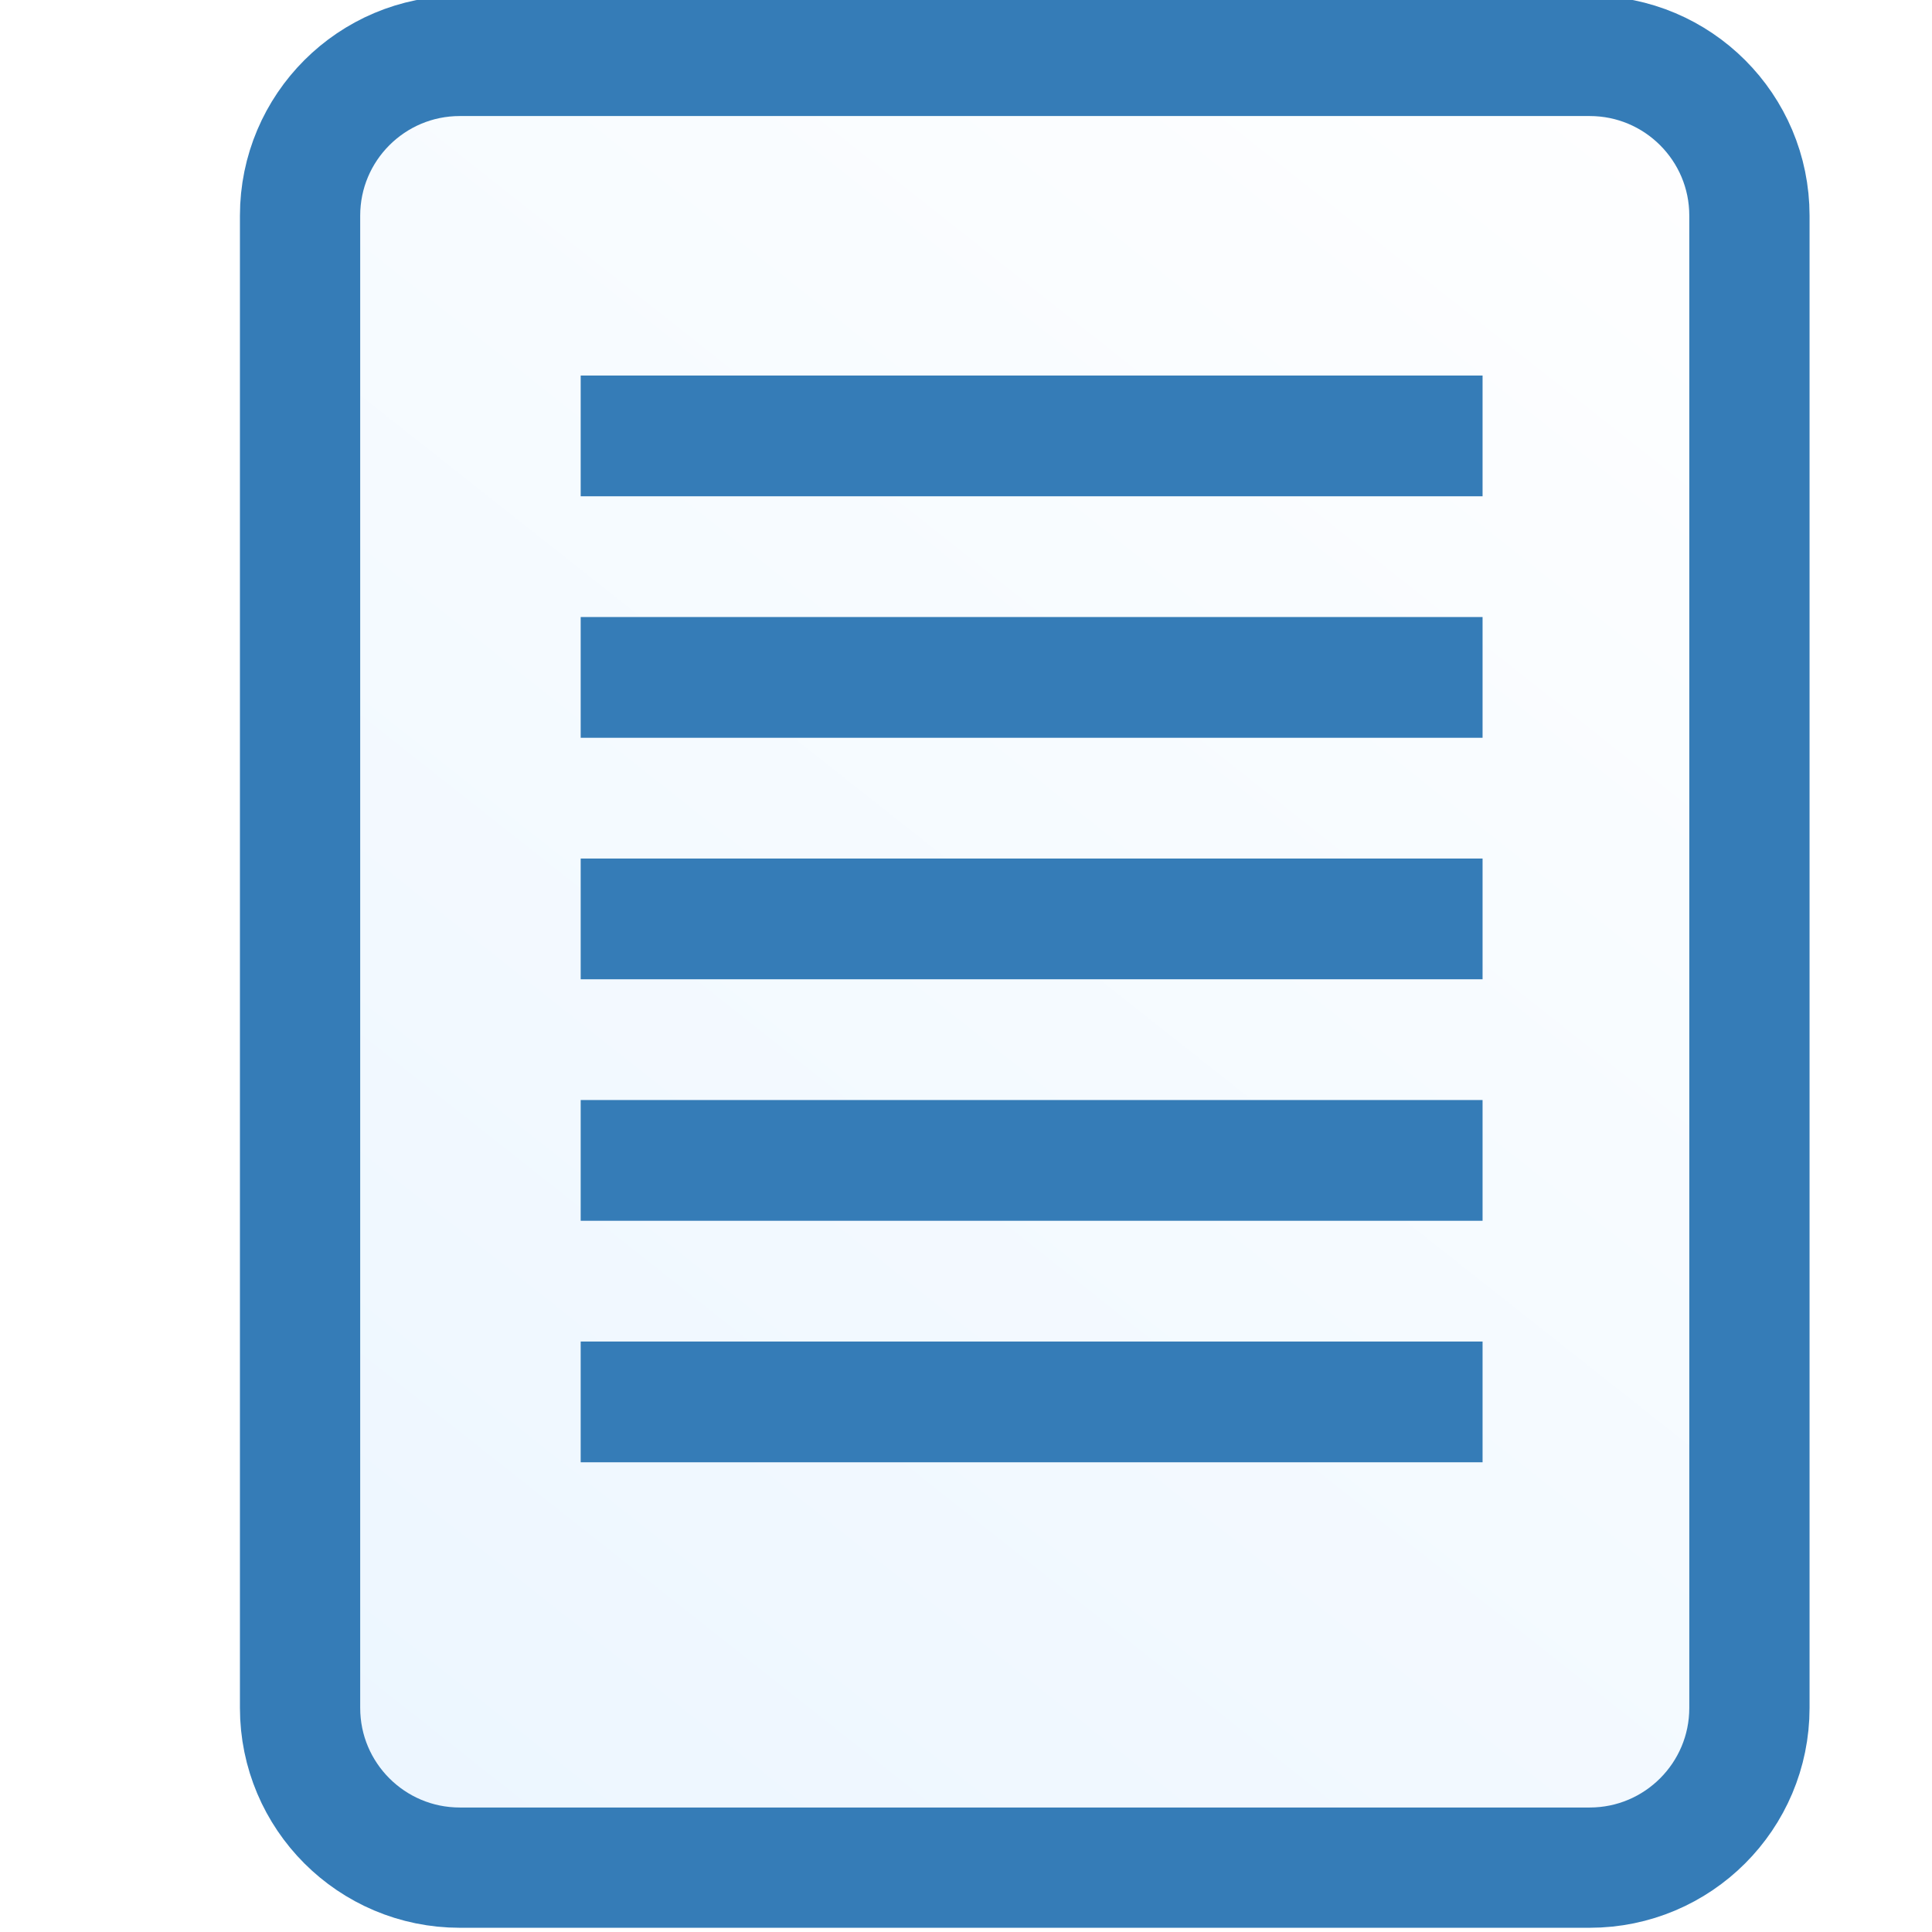
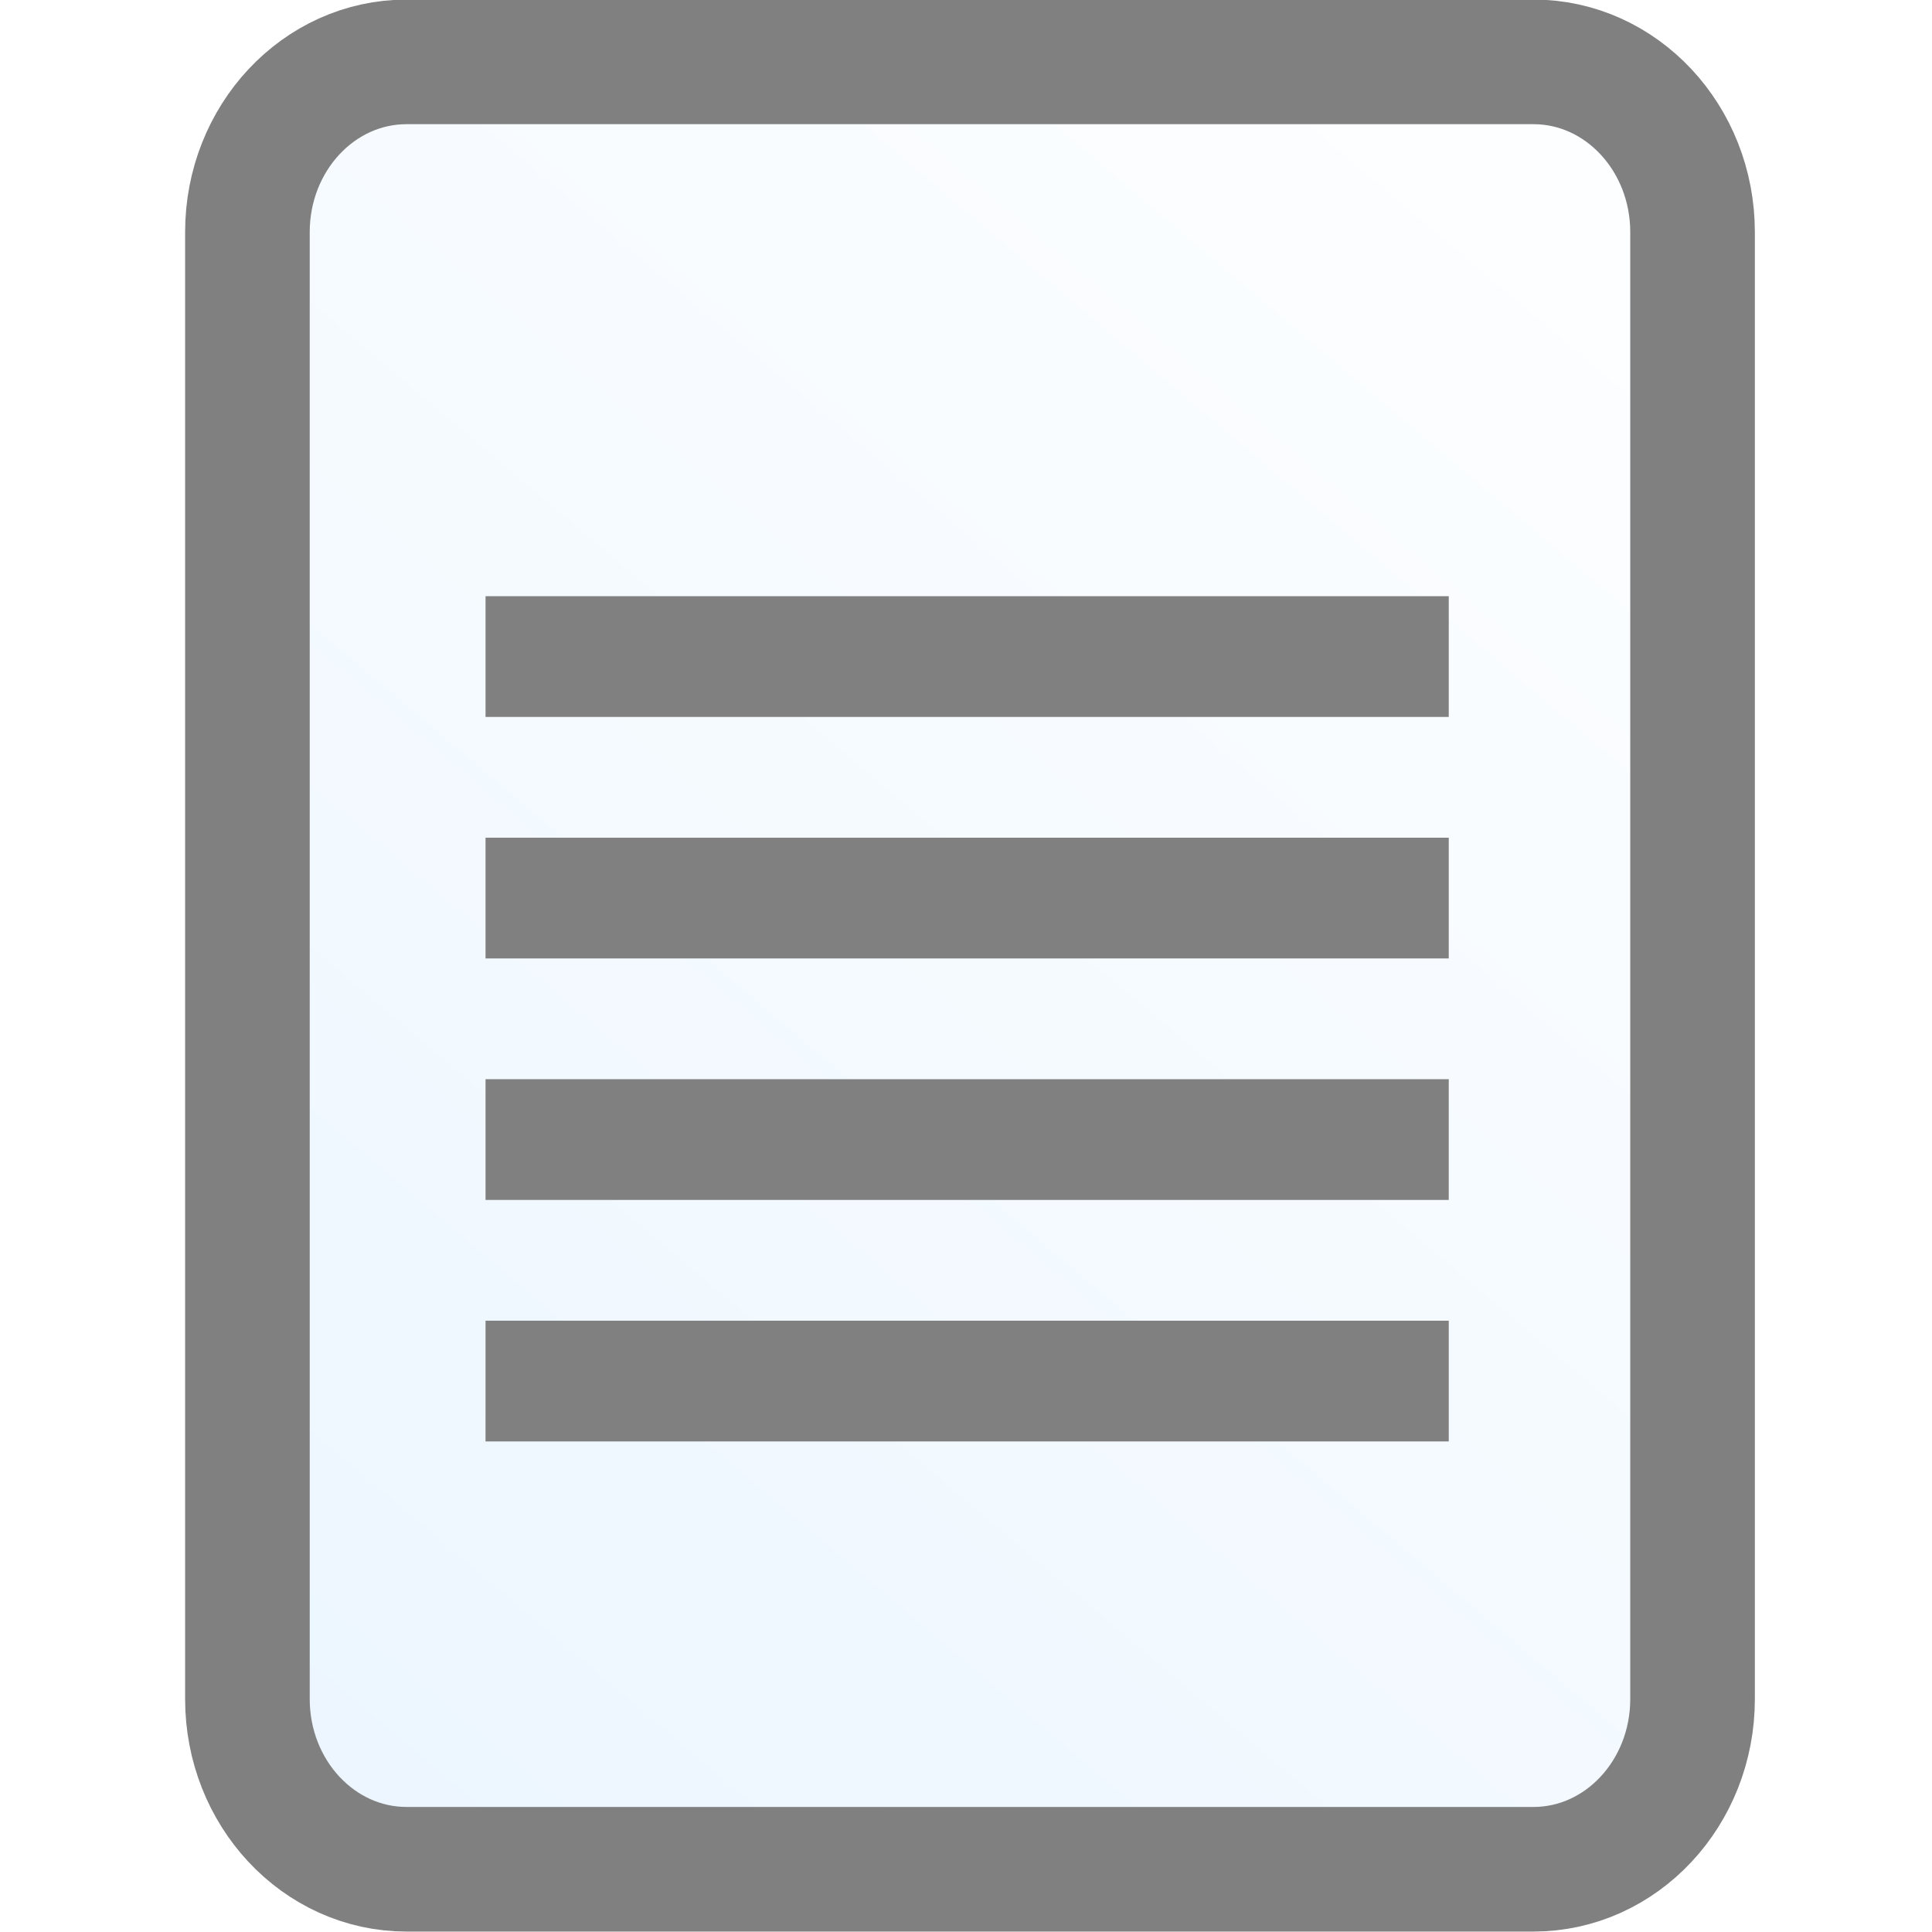
<svg xmlns="http://www.w3.org/2000/svg" xmlns:xlink="http://www.w3.org/1999/xlink" width="16" height="16" id="svg4159" version="1.1" viewBox="0 0 16 16">
  <defs id="defs4161">
-     <linearGradient xlink:href="#linearGradient15413" id="linearGradient15544" gradientUnits="userSpaceOnUse" x1="95.028" y1="84.356" x2="71.876" y2="113.655" gradientTransform="matrix(0.500134,0,0,0.500134,-33.03848,-41.72654)" />
+     <linearGradient xlink:href="#linearGradient15413" id="linearGradient15544" gradientUnits="userSpaceOnUse" x1="95.028" y1="84.356" x2="71.876" y2="113.655" gradientTransform="matrix(0.4980369,0,0,0.5327936,-34.37577,-43.74117)" />
    <linearGradient id="linearGradient15413">
      <stop id="stop15409" offset="0" style="stop-color:#ffffff;stop-opacity:1" />
      <stop id="stop15411" offset="1" style="stop-color:#ecf6ff;stop-opacity:1" />
    </linearGradient>
+     <linearGradient xlink:href="#linearGradient5838" id="linearGradient2504" gradientUnits="userSpaceOnUse" gradientTransform="matrix(1.685546,0,0,1.685546,-94.57546,-152.9504)" x1="95.028" y1="84.356" x2="71.876" y2="113.655" />
+     <linearGradient id="linearGradient5838">
+       <stop id="stop5834" offset="0" style="stop-color:#ffffff;stop-opacity:1" />
+       <stop id="stop5836" offset="1" style="stop-color:#fcfcfa;stop-opacity:1" />
+     </linearGradient>
  </defs>
  <g id="layer1">
-     <rect rx="1.323" ry="1.323" y="0.463" x="2.485" height="15.004" width="12.003" id="rect14801" style="fill:url(#linearGradient15544);fill-opacity:1;stroke:#357cb7;stroke-width:0.996;stroke-linecap:square;stroke-linejoin:miter;stroke-miterlimit:1.778;stroke-dasharray:none;stroke-dashoffset:0;stroke-opacity:1;paint-order:markers fill stroke" />
-     <g id="g1780" style="fill:#357cb7;fill-opacity:1" transform="translate(0.5)">
-       <rect style="opacity:1;fill:#357cb7;fill-opacity:1;fill-rule:nonzero;stroke:none;stroke-width:0.863;stroke-linecap:square;stroke-linejoin:bevel;stroke-miterlimit:4;stroke-dasharray:none;stroke-dashoffset:35;stroke-opacity:1" id="rect1764" width="7.469" height="1" x="4.309" y="3.11" />
-       <rect y="5.11" x="4.309" height="1" width="7.469" id="rect1870" style="opacity:1;fill:#357cb7;fill-opacity:1;fill-rule:nonzero;stroke:none;stroke-width:0.863;stroke-linecap:square;stroke-linejoin:bevel;stroke-miterlimit:4;stroke-dasharray:none;stroke-dashoffset:35;stroke-opacity:1" />
-       <rect style="opacity:1;fill:#357cb7;fill-opacity:1;fill-rule:nonzero;stroke:none;stroke-width:0.863;stroke-linecap:square;stroke-linejoin:bevel;stroke-miterlimit:4;stroke-dasharray:none;stroke-dashoffset:35;stroke-opacity:1" id="rect1872" width="7.469" height="1" x="4.309" y="7.11" />
-       <rect y="9.11" x="4.309" height="1" width="7.469" id="rect1874" style="opacity:1;fill:#357cb7;fill-opacity:1;fill-rule:nonzero;stroke:none;stroke-width:0.863;stroke-linecap:square;stroke-linejoin:bevel;stroke-miterlimit:4;stroke-dasharray:none;stroke-dashoffset:35;stroke-opacity:1" />
-       <rect style="opacity:1;fill:#357cb7;fill-opacity:1;fill-rule:nonzero;stroke:none;stroke-width:0.863;stroke-linecap:square;stroke-linejoin:bevel;stroke-miterlimit:4;stroke-dasharray:none;stroke-dashoffset:35;stroke-opacity:1" id="rect1876" width="7.469" height="1" x="4.309" y="11.11" />
+     <g id="g852" transform="translate(0.2263325,0.4914976)">
+       <g transform="translate(0.8396893,-2.198085)" id="g841">
+         <rect rx="1.318" ry="1.41" y="2.219" x="0.983" height="14.968" width="11.968" id="rect14801" style="fill:url(#linearGradient15544);fill-opacity:1;stroke:#808080;stroke-width:1.032;stroke-linecap:square;stroke-linejoin:miter;stroke-miterlimit:1.778;stroke-dasharray:none;stroke-dashoffset:0;stroke-opacity:1;paint-order:markers fill stroke" />
+         <g id="g880" style="stroke:#808080;stroke-opacity:1">
+           <path id="path864" d="M 2.955,7.144 H 10.932" style="fill:#357cb7;stroke:#808080;stroke-width:1px;stroke-linecap:butt;stroke-linejoin:miter;stroke-opacity:1;fill-opacity:1" />
+           <path style="fill:#357cb7;stroke:#808080;stroke-width:1px;stroke-linecap:butt;stroke-linejoin:miter;stroke-opacity:1;fill-opacity:1" d="M 2.955,9.144 H 10.932" id="path866" />
+           <path id="path868" d="M 2.955,11.144 H 10.932" style="fill:#357cb7;stroke:#808080;stroke-width:1px;stroke-linecap:butt;stroke-linejoin:miter;stroke-opacity:1;fill-opacity:1" />
+           <path style="fill:#357cb7;stroke:#808080;stroke-width:1px;stroke-linecap:butt;stroke-linejoin:miter;stroke-opacity:1;fill-opacity:1" d="M 2.955,13.144 H 10.932" id="path870" />
+         </g>
+       </g>
    </g>
  </g>
</svg>
